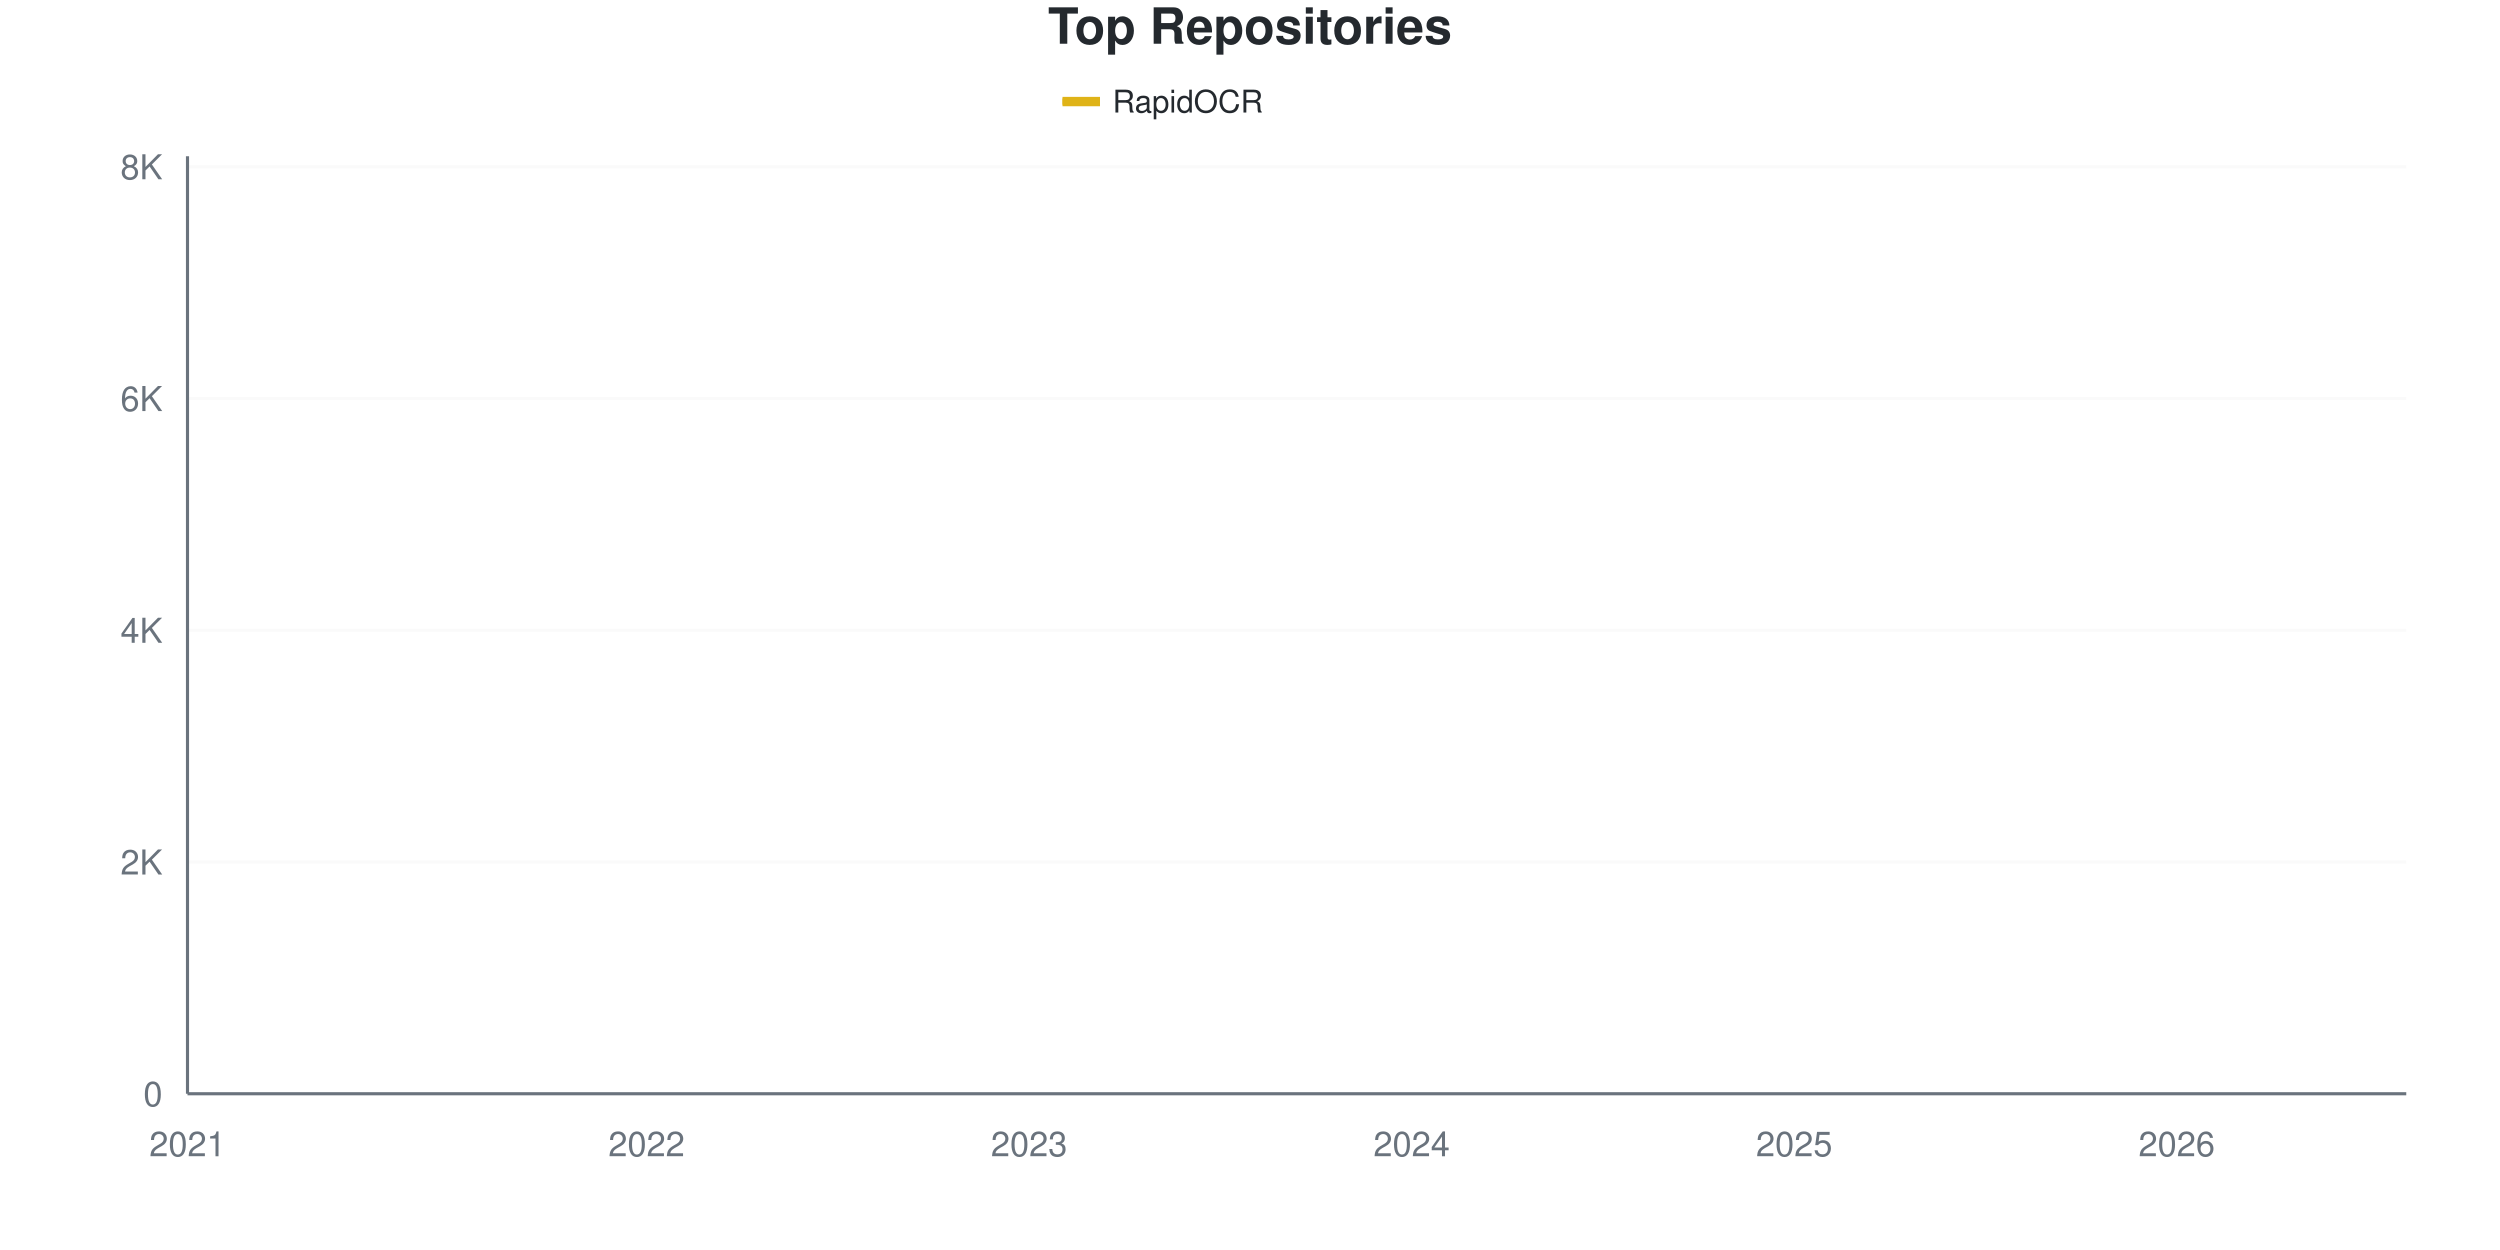
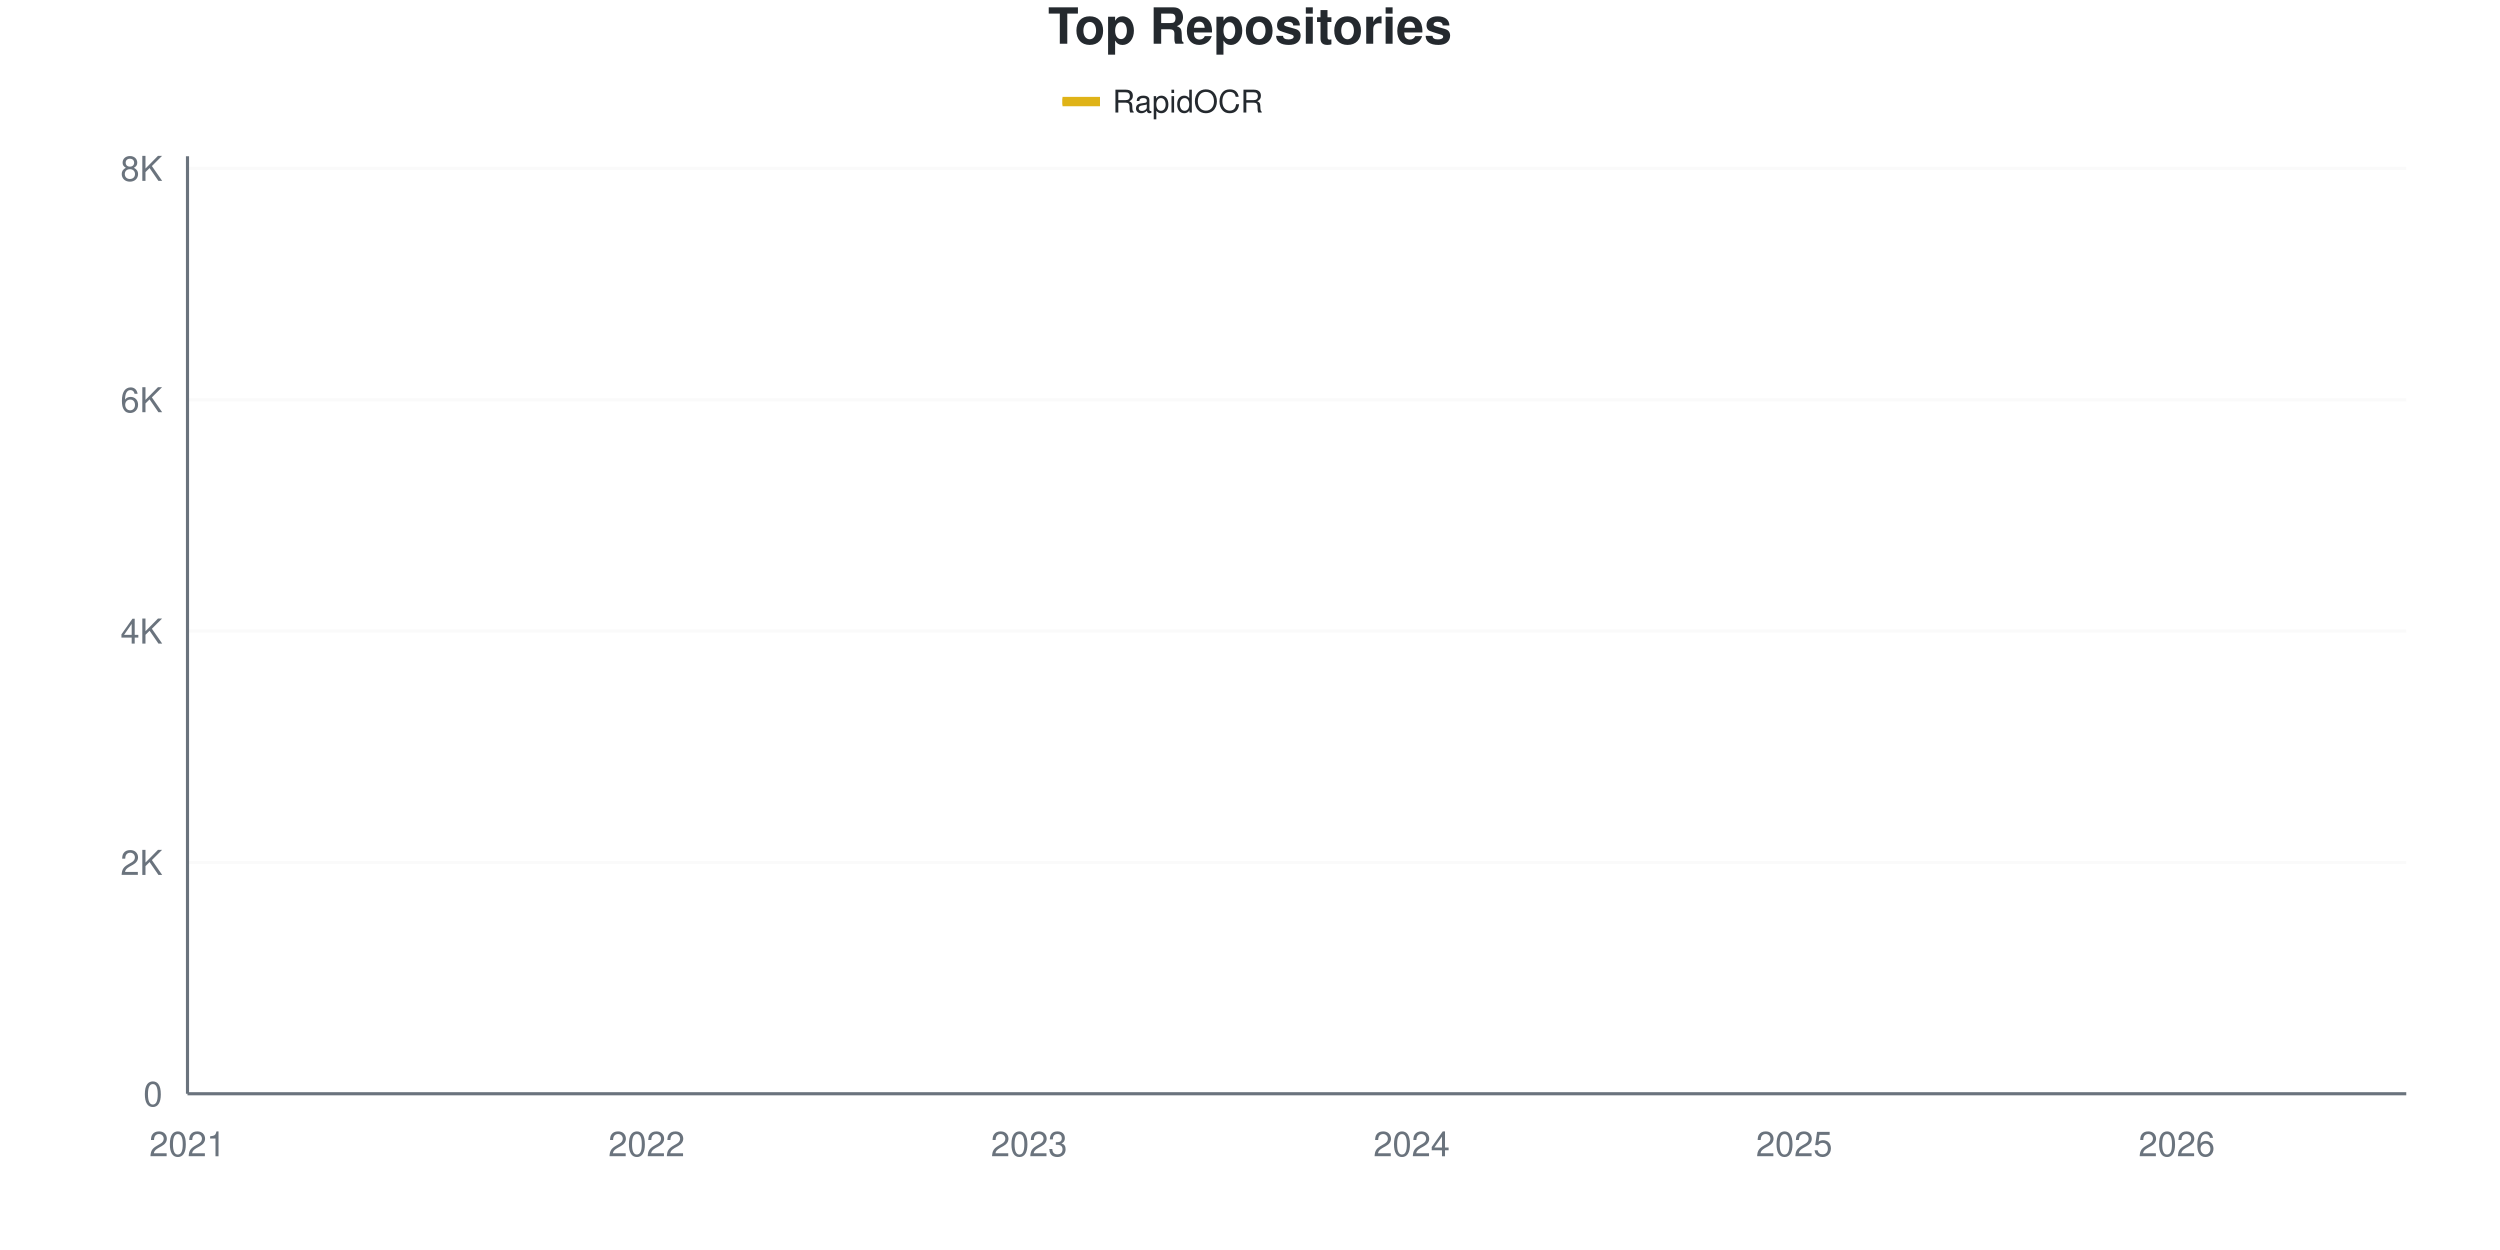
<svg xmlns="http://www.w3.org/2000/svg" viewBox="0 0 800 400" width="800" height="400">
  <style>
    @keyframes drawLine {
      to { stroke-dashoffset: 0; }
    }
    @keyframes fadeInPoint {
      from { opacity: 0; }
      to { opacity: 1; }
    }
    .data-line-0 {
      stroke-dasharray: 1176;
      stroke-dashoffset: 1176;
      animation: drawLine 2s ease-out forwards;
    }
    .data-point {
      opacity: 0;
      animation: fadeInPoint 0.5s ease-out forwards;
    }
    .chart-bg { fill: #fff; }
    .chart-text { fill: #24292e; }
    .chart-muted { fill: #6a737d; }
    .chart-grid { stroke: #eee; }
    .chart-axis { stroke: #6a737d; }
    @media (prefers-color-scheme: dark) {
      .chart-bg { fill: #0d1117; }
      .chart-text { fill: #e6edf3; }
      .chart-muted { fill: #8b949e; }
      .chart-grid { stroke: #21262d; }
      .chart-axis { stroke: #8b949e; }
    }
  </style>
  <rect width="800" height="400" class="chart-bg" />
  <text x="400" y="14" text-anchor="middle" class="chart-text" font-size="16" font-weight="bold" font-family="-apple-system, BlinkMacSystemFont, 'Segoe UI', Helvetica, Arial, sans-serif">Top Repositories</text>
  <g class="legend">
    <rect x="340" y="31" width="12" height="3" fill="#dfb317" />
    <line x1="340" y1="32.5" x2="352" y2="32.5" stroke="#dfb317" stroke-width="2" />
    <text x="356" y="36" class="chart-text" font-size="10" font-family="-apple-system, BlinkMacSystemFont, 'Segoe UI', Helvetica, Arial, sans-serif">RapidOCR</text>
  </g>
  <g class="grid">
    <line x1="60" y1="350" x2="770" y2="350" class="chart-grid" stroke-opacity="0.3" />
    <text x="52" y="354" text-anchor="end" class="chart-muted" font-size="11" font-family="-apple-system, BlinkMacSystemFont, 'Segoe UI', Helvetica, Arial, sans-serif">0</text>
-     <line x1="60" y1="275.844" x2="770" y2="275.844" class="chart-grid" stroke-opacity="0.3" />
-     <text x="52" y="279.844" text-anchor="end" class="chart-muted" font-size="11" font-family="-apple-system, BlinkMacSystemFont, 'Segoe UI', Helvetica, Arial, sans-serif">2K</text>
-     <line x1="60" y1="201.687" x2="770" y2="201.687" class="chart-grid" stroke-opacity="0.3" />
-     <text x="52" y="205.687" text-anchor="end" class="chart-muted" font-size="11" font-family="-apple-system, BlinkMacSystemFont, 'Segoe UI', Helvetica, Arial, sans-serif">4K</text>
-     <line x1="60" y1="127.531" x2="770" y2="127.531" class="chart-grid" stroke-opacity="0.3" />
-     <text x="52" y="131.531" text-anchor="end" class="chart-muted" font-size="11" font-family="-apple-system, BlinkMacSystemFont, 'Segoe UI', Helvetica, Arial, sans-serif">6K</text>
-     <line x1="60" y1="53.374" x2="770" y2="53.374" class="chart-grid" stroke-opacity="0.3" />
-     <text x="52" y="57.374" text-anchor="end" class="chart-muted" font-size="11" font-family="-apple-system, BlinkMacSystemFont, 'Segoe UI', Helvetica, Arial, sans-serif">8K</text>
+     <line x1="60" y1="275.972" x2="770" y2="275.972" class="chart-grid" stroke-opacity="0.3" />
+     <text x="52" y="279.972" text-anchor="end" class="chart-muted" font-size="11" font-family="-apple-system, BlinkMacSystemFont, 'Segoe UI', Helvetica, Arial, sans-serif">2K</text>
+     <line x1="60" y1="201.943" x2="770" y2="201.943" class="chart-grid" stroke-opacity="0.3" />
+     <text x="52" y="205.943" text-anchor="end" class="chart-muted" font-size="11" font-family="-apple-system, BlinkMacSystemFont, 'Segoe UI', Helvetica, Arial, sans-serif">4K</text>
+     <line x1="60" y1="127.915" x2="770" y2="127.915" class="chart-grid" stroke-opacity="0.3" />
+     <text x="52" y="131.915" text-anchor="end" class="chart-muted" font-size="11" font-family="-apple-system, BlinkMacSystemFont, 'Segoe UI', Helvetica, Arial, sans-serif">6K</text>
+     <line x1="60" y1="53.886" x2="770" y2="53.886" class="chart-grid" stroke-opacity="0.3" />
+     <text x="52" y="57.886" text-anchor="end" class="chart-muted" font-size="11" font-family="-apple-system, BlinkMacSystemFont, 'Segoe UI', Helvetica, Arial, sans-serif">8K</text>
  </g>
  <g class="milestones">
    
  </g>
  <g class="x-axis">
    <text x="60" y="370" text-anchor="middle" class="chart-muted" font-size="11" font-family="-apple-system, BlinkMacSystemFont, 'Segoe UI', Helvetica, Arial, sans-serif">2021</text>
    <text x="206.897" y="370" text-anchor="middle" class="chart-muted" font-size="11" font-family="-apple-system, BlinkMacSystemFont, 'Segoe UI', Helvetica, Arial, sans-serif">2022</text>
    <text x="329.31" y="370" text-anchor="middle" class="chart-muted" font-size="11" font-family="-apple-system, BlinkMacSystemFont, 'Segoe UI', Helvetica, Arial, sans-serif">2023</text>
    <text x="451.724" y="370" text-anchor="middle" class="chart-muted" font-size="11" font-family="-apple-system, BlinkMacSystemFont, 'Segoe UI', Helvetica, Arial, sans-serif">2024</text>
    <text x="574.138" y="370" text-anchor="middle" class="chart-muted" font-size="11" font-family="-apple-system, BlinkMacSystemFont, 'Segoe UI', Helvetica, Arial, sans-serif">2025</text>
    <text x="696.552" y="370" text-anchor="middle" class="chart-muted" font-size="11" font-family="-apple-system, BlinkMacSystemFont, 'Segoe UI', Helvetica, Arial, sans-serif">2026</text>
  </g>
  <line x1="60" y1="50" x2="60" y2="350" class="chart-axis" stroke-width="1" />
  <line x1="60" y1="350" x2="770" y2="350" class="chart-axis" stroke-width="1" />
-   <path d="M60,349.963 C68.161,349.493 76.322,349.024 84.483,348.554 C92.644,348.084 100.805,347.596 108.966,347.145 C117.126,346.694 125.287,346.354 133.448,345.847 C141.609,345.341 149.77,344.84 157.931,344.105 C166.092,343.369 174.253,342.195 182.414,341.435 C190.575,340.675 198.736,340.236 206.897,339.544 C215.057,338.852 223.218,338.444 231.379,337.282 C239.54,336.12 247.701,333.964 255.862,332.573 C264.023,331.183 272.184,330.083 280.345,328.94 C288.506,327.796 296.667,327.011 304.828,325.714 C312.989,324.416 321.149,322.692 329.31,321.153 C337.471,319.614 345.632,318.162 353.793,316.481 C361.954,314.8 370.115,312.829 378.276,311.068 C386.437,309.307 394.598,308.034 402.759,305.914 C410.92,303.794 419.08,301.026 427.241,298.35 C435.402,295.674 443.563,292.714 451.724,289.859 C459.885,287.004 468.046,284.792 476.207,281.22 C484.368,277.648 492.529,273.279 500.69,268.428 C508.851,263.577 517.011,256.594 525.172,252.113 C533.333,247.633 541.494,245.569 549.655,241.546 C557.816,237.523 565.977,232.857 574.138,227.976 C582.299,223.094 590.46,217.581 598.621,212.254 C606.782,206.927 614.943,202.2 623.103,196.014 C631.264,189.828 639.425,180.886 647.586,175.139 C655.747,169.392 663.908,166.352 672.069,161.531 C680.23,156.711 688.391,152.268 696.552,146.218 C704.713,140.168 712.874,132.079 721.034,125.232 C729.195,118.385 737.356,113.126 745.517,105.135 C753.678,97.145 761.839,86.571 770,77.29" fill="none" stroke="#dfb317" stroke-width="2.5" class="data-line-0" />
+   <path d="M60,349.963 C68.161,349.494 76.322,349.025 84.483,348.556 C92.644,348.088 100.805,347.6 108.966,347.15 C117.126,346.7 125.287,346.36 133.448,345.854 C141.609,345.349 149.77,344.849 157.931,344.115 C166.092,343.381 174.253,342.209 182.414,341.45 C190.575,340.691 198.736,340.253 206.897,339.562 C215.057,338.871 223.218,338.464 231.379,337.304 C239.54,336.144 247.701,333.991 255.862,332.603 C264.023,331.215 272.184,330.117 280.345,328.976 C288.506,327.835 296.667,327.051 304.828,325.756 C312.989,324.46 321.149,322.739 329.31,321.203 C337.471,319.667 345.632,318.229 353.793,316.539 C361.954,314.849 370.115,312.844 378.276,311.061 C386.437,309.278 394.598,307.946 402.759,305.842 C410.92,303.738 419.08,301.104 427.241,298.439 C435.402,295.774 443.563,292.714 451.724,289.852 C459.885,286.99 468.046,284.818 476.207,281.265 C484.368,277.711 492.529,273.381 500.69,268.532 C508.851,263.683 517.011,256.656 525.172,252.171 C533.333,247.687 541.494,245.632 549.655,241.622 C557.816,237.613 565.977,232.98 574.138,228.112 C582.299,223.245 590.46,217.736 598.621,212.418 C606.782,207.101 614.943,202.381 623.103,196.206 C631.264,190.031 639.425,181.11 647.586,175.367 C655.747,169.624 663.908,166.576 672.069,161.746 C680.23,156.915 688.391,152.431 696.552,146.385 C704.713,140.339 712.874,132.369 721.034,125.472 C729.195,118.575 737.356,113.035 745.517,105.003 C753.678,96.971 761.839,86.521 770,77.279" fill="none" stroke="#dfb317" stroke-width="2.5" class="data-line-0" />
  <g class="points">
    <circle cx="60" cy="349.963" r="4" fill="#dfb317" class="data-point" style="animation-delay: 1.50s" />
-     <circle cx="84.483" cy="348.554" r="4" fill="#dfb317" class="data-point" style="animation-delay: 1.55s" />
-     <circle cx="108.966" cy="347.145" r="4" fill="#dfb317" class="data-point" style="animation-delay: 1.60s" />
-     <circle cx="133.448" cy="345.847" r="4" fill="#dfb317" class="data-point" style="animation-delay: 1.65s" />
-     <circle cx="157.931" cy="344.105" r="4" fill="#dfb317" class="data-point" style="animation-delay: 1.70s" />
-     <circle cx="182.414" cy="341.435" r="4" fill="#dfb317" class="data-point" style="animation-delay: 1.75s" />
-     <circle cx="206.897" cy="339.544" r="4" fill="#dfb317" class="data-point" style="animation-delay: 1.80s" />
-     <circle cx="231.379" cy="337.282" r="4" fill="#dfb317" class="data-point" style="animation-delay: 1.85s" />
-     <circle cx="255.862" cy="332.573" r="4" fill="#dfb317" class="data-point" style="animation-delay: 1.90s" />
-     <circle cx="280.345" cy="328.94" r="4" fill="#dfb317" class="data-point" style="animation-delay: 1.95s" />
-     <circle cx="304.828" cy="325.714" r="4" fill="#dfb317" class="data-point" style="animation-delay: 2.00s" />
-     <circle cx="329.31" cy="321.153" r="4" fill="#dfb317" class="data-point" style="animation-delay: 2.05s" />
-     <circle cx="353.793" cy="316.481" r="4" fill="#dfb317" class="data-point" style="animation-delay: 2.10s" />
-     <circle cx="378.276" cy="311.068" r="4" fill="#dfb317" class="data-point" style="animation-delay: 2.15s" />
-     <circle cx="402.759" cy="305.914" r="4" fill="#dfb317" class="data-point" style="animation-delay: 2.20s" />
-     <circle cx="427.241" cy="298.35" r="4" fill="#dfb317" class="data-point" style="animation-delay: 2.25s" />
-     <circle cx="451.724" cy="289.859" r="4" fill="#dfb317" class="data-point" style="animation-delay: 2.30s" />
-     <circle cx="476.207" cy="281.22" r="4" fill="#dfb317" class="data-point" style="animation-delay: 2.35s" />
-     <circle cx="500.69" cy="268.428" r="4" fill="#dfb317" class="data-point" style="animation-delay: 2.40s" />
-     <circle cx="525.172" cy="252.113" r="4" fill="#dfb317" class="data-point" style="animation-delay: 2.45s" />
-     <circle cx="549.655" cy="241.546" r="4" fill="#dfb317" class="data-point" style="animation-delay: 2.50s" />
-     <circle cx="574.138" cy="227.976" r="4" fill="#dfb317" class="data-point" style="animation-delay: 2.55s" />
-     <circle cx="598.621" cy="212.254" r="4" fill="#dfb317" class="data-point" style="animation-delay: 2.60s" />
-     <circle cx="623.103" cy="196.014" r="4" fill="#dfb317" class="data-point" style="animation-delay: 2.65s" />
-     <circle cx="647.586" cy="175.139" r="4" fill="#dfb317" class="data-point" style="animation-delay: 2.70s" />
-     <circle cx="672.069" cy="161.531" r="4" fill="#dfb317" class="data-point" style="animation-delay: 2.75s" />
-     <circle cx="696.552" cy="146.218" r="4" fill="#dfb317" class="data-point" style="animation-delay: 2.80s" />
-     <circle cx="721.034" cy="125.232" r="4" fill="#dfb317" class="data-point" style="animation-delay: 2.85s" />
-     <circle cx="745.517" cy="105.135" r="4" fill="#dfb317" class="data-point" style="animation-delay: 2.90s" />
-     <circle cx="770" cy="77.29" r="4" fill="#dfb317" class="data-point" style="animation-delay: 2.95s" />
+     <circle cx="84.483" cy="348.556" r="4" fill="#dfb317" class="data-point" style="animation-delay: 1.55s" />
+     <circle cx="108.966" cy="347.15" r="4" fill="#dfb317" class="data-point" style="animation-delay: 1.60s" />
+     <circle cx="133.448" cy="345.854" r="4" fill="#dfb317" class="data-point" style="animation-delay: 1.65s" />
+     <circle cx="157.931" cy="344.115" r="4" fill="#dfb317" class="data-point" style="animation-delay: 1.70s" />
+     <circle cx="182.414" cy="341.45" r="4" fill="#dfb317" class="data-point" style="animation-delay: 1.75s" />
+     <circle cx="206.897" cy="339.562" r="4" fill="#dfb317" class="data-point" style="animation-delay: 1.80s" />
+     <circle cx="231.379" cy="337.304" r="4" fill="#dfb317" class="data-point" style="animation-delay: 1.85s" />
+     <circle cx="255.862" cy="332.603" r="4" fill="#dfb317" class="data-point" style="animation-delay: 1.90s" />
+     <circle cx="280.345" cy="328.976" r="4" fill="#dfb317" class="data-point" style="animation-delay: 1.95s" />
+     <circle cx="304.828" cy="325.756" r="4" fill="#dfb317" class="data-point" style="animation-delay: 2.00s" />
+     <circle cx="329.31" cy="321.203" r="4" fill="#dfb317" class="data-point" style="animation-delay: 2.05s" />
+     <circle cx="353.793" cy="316.539" r="4" fill="#dfb317" class="data-point" style="animation-delay: 2.10s" />
+     <circle cx="378.276" cy="311.061" r="4" fill="#dfb317" class="data-point" style="animation-delay: 2.15s" />
+     <circle cx="402.759" cy="305.842" r="4" fill="#dfb317" class="data-point" style="animation-delay: 2.20s" />
+     <circle cx="427.241" cy="298.439" r="4" fill="#dfb317" class="data-point" style="animation-delay: 2.25s" />
+     <circle cx="451.724" cy="289.852" r="4" fill="#dfb317" class="data-point" style="animation-delay: 2.30s" />
+     <circle cx="476.207" cy="281.265" r="4" fill="#dfb317" class="data-point" style="animation-delay: 2.35s" />
+     <circle cx="500.69" cy="268.532" r="4" fill="#dfb317" class="data-point" style="animation-delay: 2.40s" />
+     <circle cx="525.172" cy="252.171" r="4" fill="#dfb317" class="data-point" style="animation-delay: 2.45s" />
+     <circle cx="549.655" cy="241.622" r="4" fill="#dfb317" class="data-point" style="animation-delay: 2.50s" />
+     <circle cx="574.138" cy="228.112" r="4" fill="#dfb317" class="data-point" style="animation-delay: 2.55s" />
+     <circle cx="598.621" cy="212.418" r="4" fill="#dfb317" class="data-point" style="animation-delay: 2.60s" />
+     <circle cx="623.103" cy="196.206" r="4" fill="#dfb317" class="data-point" style="animation-delay: 2.65s" />
+     <circle cx="647.586" cy="175.367" r="4" fill="#dfb317" class="data-point" style="animation-delay: 2.70s" />
+     <circle cx="672.069" cy="161.746" r="4" fill="#dfb317" class="data-point" style="animation-delay: 2.75s" />
+     <circle cx="696.552" cy="146.385" r="4" fill="#dfb317" class="data-point" style="animation-delay: 2.80s" />
+     <circle cx="721.034" cy="125.472" r="4" fill="#dfb317" class="data-point" style="animation-delay: 2.85s" />
+     <circle cx="745.517" cy="105.003" r="4" fill="#dfb317" class="data-point" style="animation-delay: 2.90s" />
+     <circle cx="770" cy="77.279" r="4" fill="#dfb317" class="data-point" style="animation-delay: 2.95s" />
  </g>
</svg>
